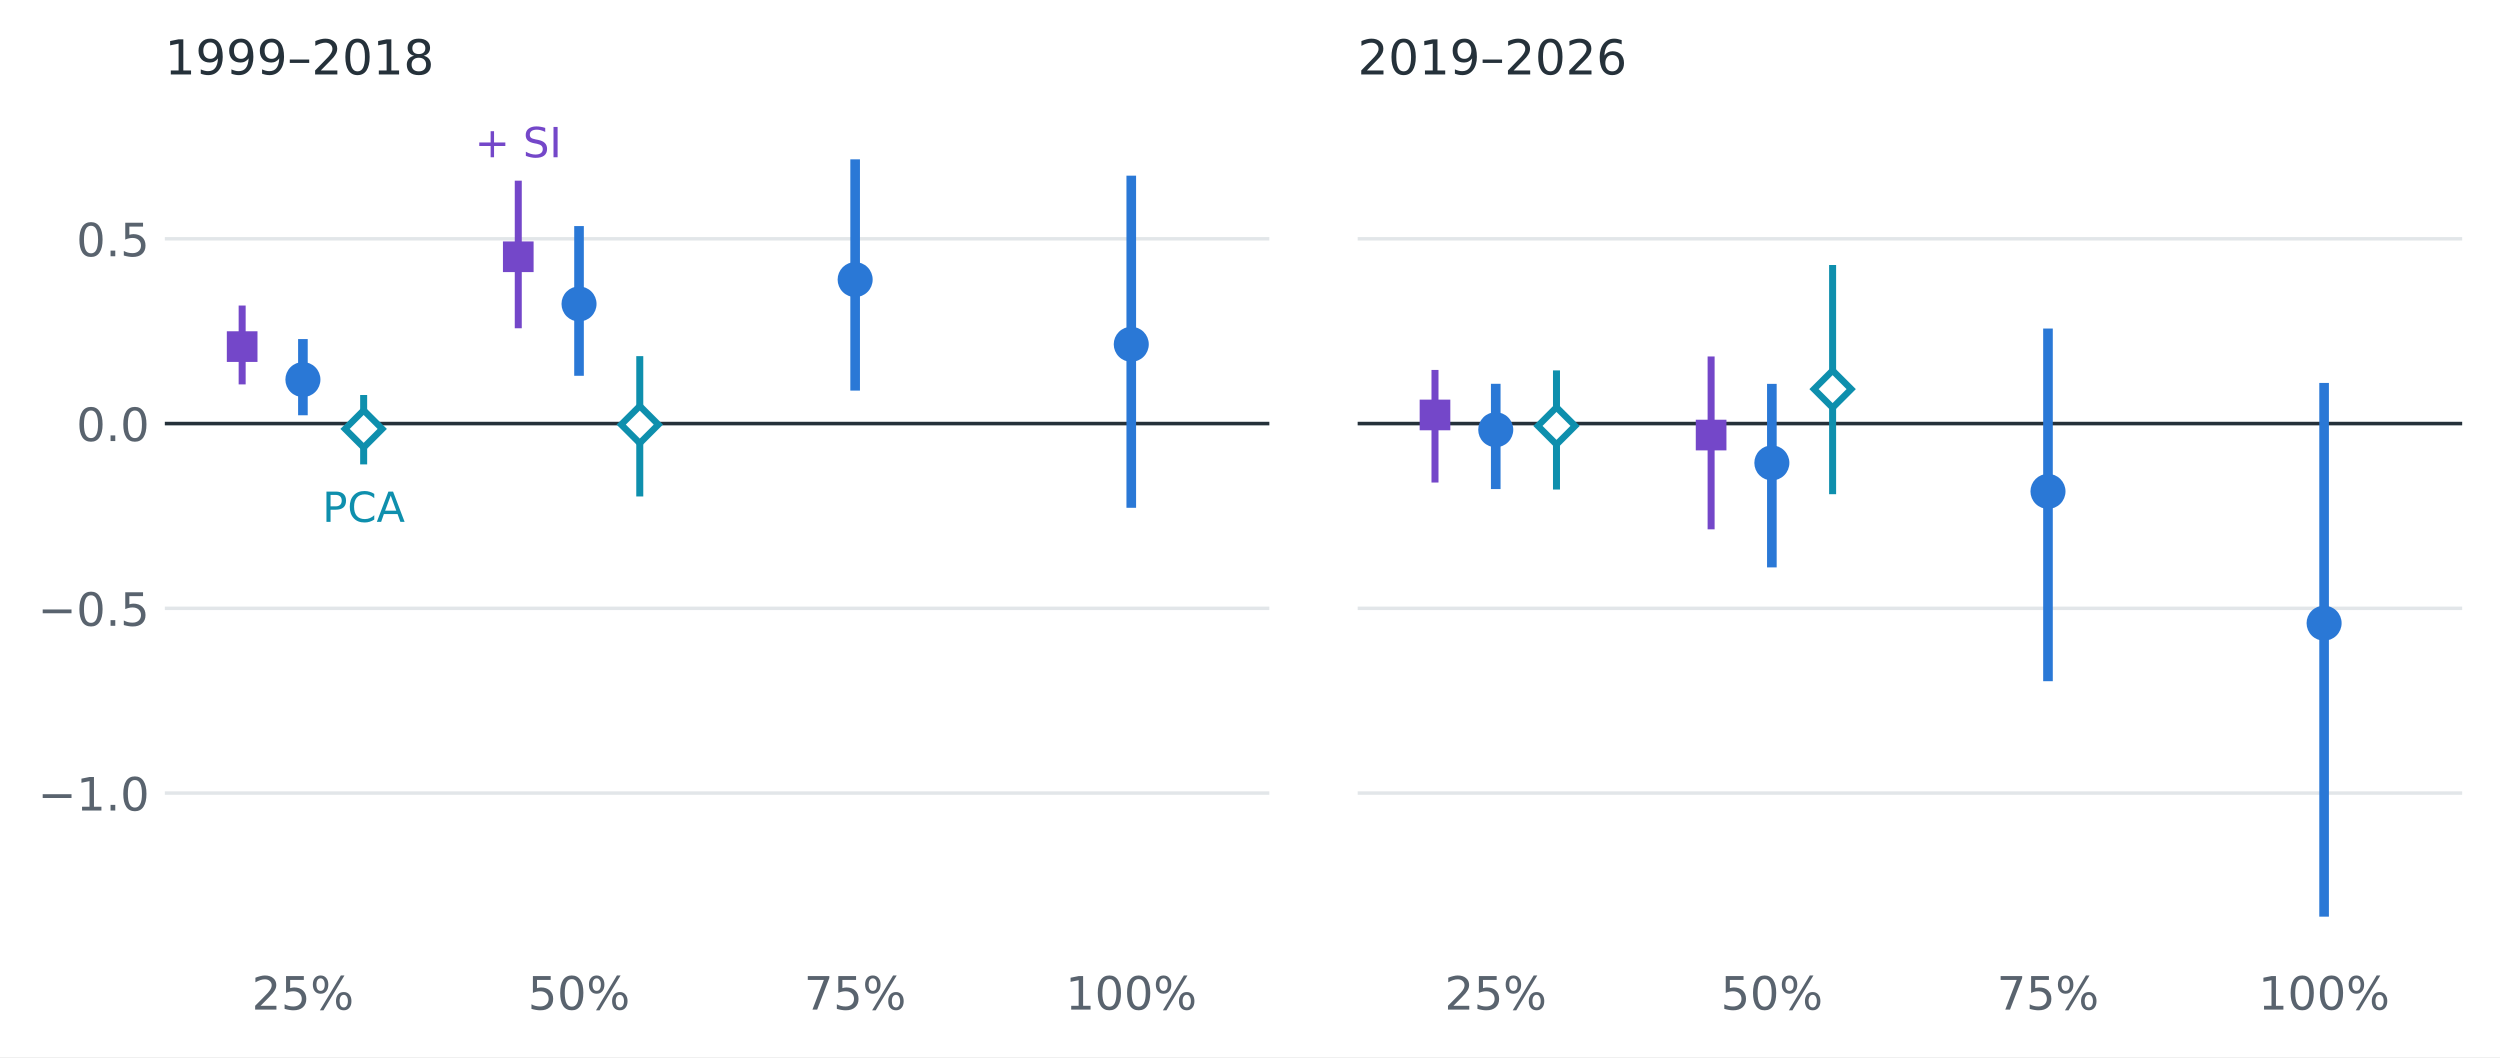
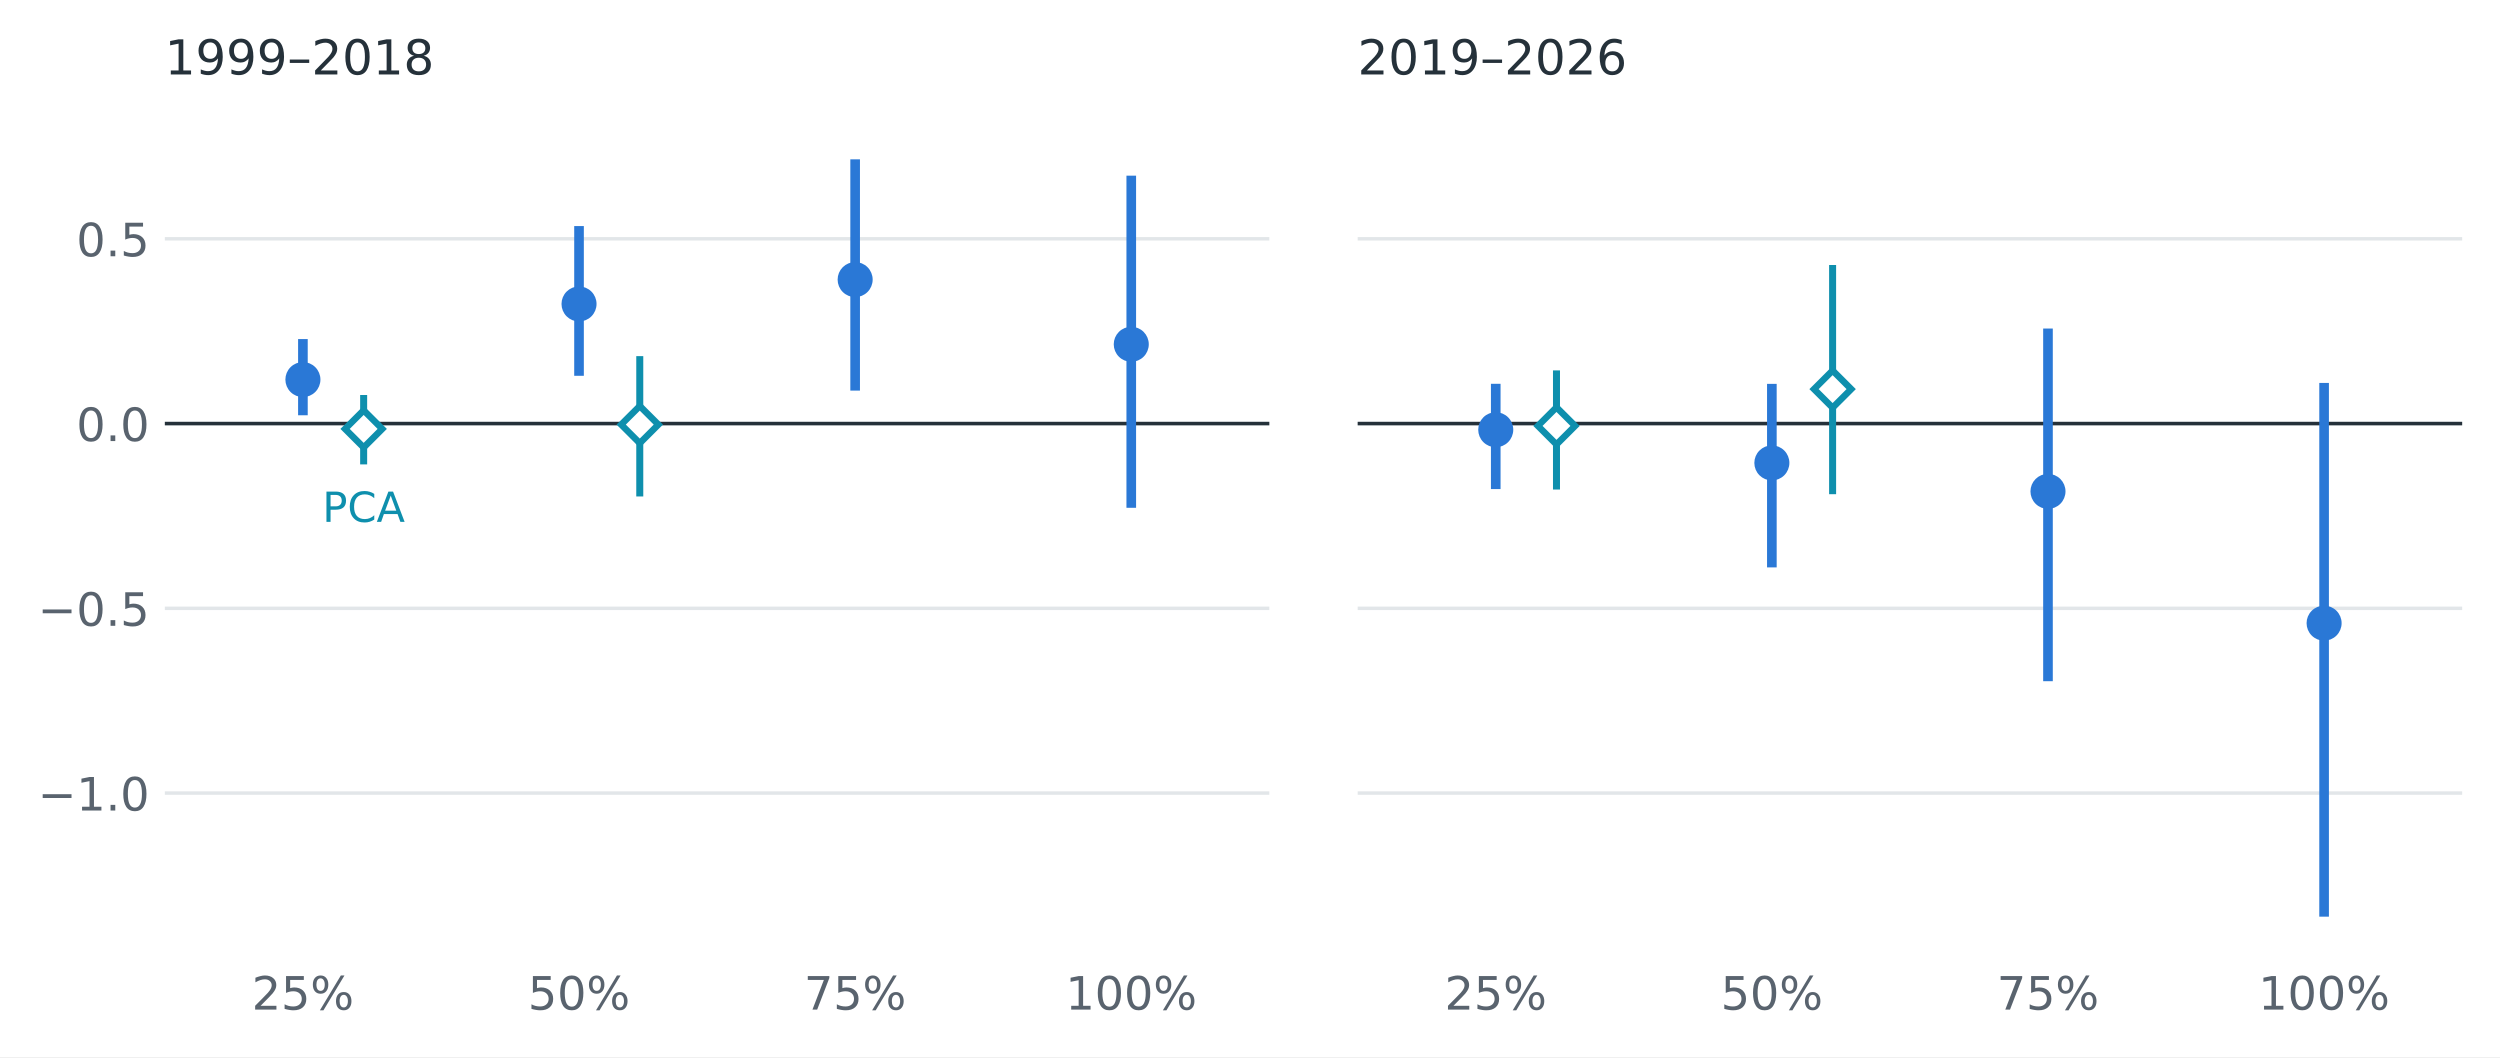
<svg xmlns="http://www.w3.org/2000/svg" xmlns:xlink="http://www.w3.org/1999/xlink" width="570.797pt" height="241.34pt" viewBox="0 0 570.797 241.34" version="1.1">
  <defs>
    <style type="text/css">*{stroke-linejoin: round; stroke-linecap: butt}</style>
  </defs>
  <g id="figure_1">
    <g id="patch_1">
      <path d="M 0 241.34 L 570.797 241.34 L 570.797 0 L 0 0 z " style="fill: #ffffff" />
    </g>
    <g id="axes_1">
      <g id="patch_2">
        <path d="M 37.637 219.038 L 289.81 219.038 L 289.81 24.998 L 37.637 24.998 z " style="fill: #ffffff" />
      </g>
      <g id="matplotlib.axis_1">
        <g id="xtick_1">
          <g id="line2d_1" />
          <g id="text_1">
-             <text style="fill: #59636e; font: 10.5px 'DejaVu Sans', 'Arial', sans-serif; text-anchor: middle" x="69.159" y="230.517" transform="rotate(-0 69.15859 230.5166)">25%</text>
+             <text style="font-size: 10.5px; font-family: 'DejaVu Sans', 'Arial', sans-serif; text-anchor: middle; fill: #59636e" x="69.159" y="230.517" transform="rotate(-0 69.15859 230.5166)">25%</text>
          </g>
        </g>
        <g id="xtick_2">
          <g id="line2d_2" />
          <g id="text_2">
-             <text style="fill: #59636e; font: 10.5px 'DejaVu Sans', 'Arial', sans-serif; text-anchor: middle" x="132.202" y="230.517" transform="rotate(-0 132.2019 230.5166)">50%</text>
+             <text style="font-size: 10.5px; font-family: 'DejaVu Sans', 'Arial', sans-serif; text-anchor: middle; fill: #59636e" x="132.202" y="230.517" transform="rotate(-0 132.2019 230.5166)">50%</text>
          </g>
        </g>
        <g id="xtick_3">
          <g id="line2d_3" />
          <g id="text_3">
-             <text style="fill: #59636e; font: 10.5px 'DejaVu Sans', 'Arial', sans-serif; text-anchor: middle" x="195.245" y="230.517" transform="rotate(-0 195.2451 230.5166)">75%</text>
+             <text style="font-size: 10.5px; font-family: 'DejaVu Sans', 'Arial', sans-serif; text-anchor: middle; fill: #59636e" x="195.245" y="230.517" transform="rotate(-0 195.2451 230.5166)">75%</text>
          </g>
        </g>
        <g id="xtick_4">
          <g id="line2d_4" />
          <g id="text_4">
-             <text style="fill: #59636e; font: 10.5px 'DejaVu Sans', 'Arial', sans-serif; text-anchor: middle" x="258.288" y="230.517" transform="rotate(-0 258.2884 230.5166)">100%</text>
+             <text style="font-size: 10.5px; font-family: 'DejaVu Sans', 'Arial', sans-serif; text-anchor: middle; fill: #59636e" x="258.288" y="230.517" transform="rotate(-0 258.2884 230.5166)">100%</text>
          </g>
        </g>
      </g>
      <g id="matplotlib.axis_2">
        <g id="ytick_1">
          <g id="line2d_5">
-             <path d="M 37.637 181.074 L 289.81 181.074 " clip-path="url(#pd960922379)" style="fill: none; stroke: #e2e6e9; stroke-width: 0.8; stroke-linecap: square" />
+             <path d="M 37.637 181.074 L 289.81 181.074 " clip-path="url(#p49720d2ac5)" style="fill: none; stroke: #e2e6e9; stroke-width: 0.8; stroke-linecap: square" />
          </g>
          <g id="line2d_6" />
          <g id="text_5">
-             <text style="fill: #59636e; font: 10.5px 'DejaVu Sans', 'Arial', sans-serif; text-anchor: end" x="34.137" y="185.063" transform="rotate(-0 34.13695 185.0631)">−1.0</text>
+             <text style="font-size: 10.5px; font-family: 'DejaVu Sans', 'Arial', sans-serif; text-anchor: end; fill: #59636e" x="34.137" y="185.063" transform="rotate(-0 34.13695 185.0631)">−1.0</text>
          </g>
        </g>
        <g id="ytick_2">
          <g id="line2d_7">
-             <path d="M 37.637 138.891 L 289.81 138.891 " clip-path="url(#pd960922379)" style="fill: none; stroke: #e2e6e9; stroke-width: 0.8; stroke-linecap: square" />
+             <path d="M 37.637 138.891 L 289.81 138.891 " clip-path="url(#p49720d2ac5)" style="fill: none; stroke: #e2e6e9; stroke-width: 0.8; stroke-linecap: square" />
          </g>
          <g id="line2d_8" />
          <g id="text_6">
-             <text style="fill: #59636e; font: 10.5px 'DejaVu Sans', 'Arial', sans-serif; text-anchor: end" x="34.137" y="142.881" transform="rotate(-0 34.13695 142.8805)">−0.5</text>
+             <text style="font-size: 10.5px; font-family: 'DejaVu Sans', 'Arial', sans-serif; text-anchor: end; fill: #59636e" x="34.137" y="142.881" transform="rotate(-0 34.13695 142.8805)">−0.5</text>
          </g>
        </g>
        <g id="ytick_3">
          <g id="line2d_9">
-             <path d="M 37.637 96.709 L 289.81 96.709 " clip-path="url(#pd960922379)" style="fill: none; stroke: #e2e6e9; stroke-width: 0.8; stroke-linecap: square" />
+             <path d="M 37.637 96.709 L 289.81 96.709 " clip-path="url(#p49720d2ac5)" style="fill: none; stroke: #e2e6e9; stroke-width: 0.8; stroke-linecap: square" />
          </g>
          <g id="line2d_10" />
          <g id="text_7">
-             <text style="fill: #59636e; font: 10.5px 'DejaVu Sans', 'Arial', sans-serif; text-anchor: end" x="34.137" y="100.698" transform="rotate(-0 34.13695 100.6979)">0.0</text>
+             <text style="font-size: 10.5px; font-family: 'DejaVu Sans', 'Arial', sans-serif; text-anchor: end; fill: #59636e" x="34.137" y="100.698" transform="rotate(-0 34.13695 100.6979)">0.0</text>
          </g>
        </g>
        <g id="ytick_4">
          <g id="line2d_11">
-             <path d="M 37.637 54.526 L 289.81 54.526 " clip-path="url(#pd960922379)" style="fill: none; stroke: #e2e6e9; stroke-width: 0.8; stroke-linecap: square" />
+             <path d="M 37.637 54.526 L 289.81 54.526 " clip-path="url(#p49720d2ac5)" style="fill: none; stroke: #e2e6e9; stroke-width: 0.8; stroke-linecap: square" />
          </g>
          <g id="line2d_12" />
          <g id="text_8">
-             <text style="fill: #59636e; font: 10.5px 'DejaVu Sans', 'Arial', sans-serif; text-anchor: end" x="34.137" y="58.515" transform="rotate(-0 34.13695 58.51529)">0.5</text>
+             <text style="font-size: 10.5px; font-family: 'DejaVu Sans', 'Arial', sans-serif; text-anchor: end; fill: #59636e" x="34.137" y="58.515" transform="rotate(-0 34.13695 58.51529)">0.5</text>
          </g>
        </g>
      </g>
      <g id="line2d_13">
-         <path d="M 37.637 96.709 L 289.81 96.709 " clip-path="url(#pd960922379)" style="fill: none; stroke: #25313a; stroke-width: 0.8; stroke-linecap: square" />
+         <path d="M 37.637 96.709 L 289.81 96.709 " clip-path="url(#p49720d2ac5)" style="fill: none; stroke: #25313a; stroke-width: 0.8; stroke-linecap: square" />
      </g>
      <g id="LineCollection_1">
-         <path d="M 69.159 94.813 L 69.159 77.417 " clip-path="url(#pd960922379)" style="fill: none; stroke: #2a78d6; stroke-width: 2.2" />
+         <path d="M 69.159 94.813 L 69.159 77.417 " clip-path="url(#p49720d2ac5)" style="fill: none; stroke: #2a78d6; stroke-width: 2.2" />
      </g>
      <g id="LineCollection_2">
-         <path d="M 132.202 85.8 L 132.202 51.615 " clip-path="url(#pd960922379)" style="fill: none; stroke: #2a78d6; stroke-width: 2.2" />
+         <path d="M 132.202 85.8 L 132.202 51.615 " clip-path="url(#p49720d2ac5)" style="fill: none; stroke: #2a78d6; stroke-width: 2.2" />
      </g>
      <g id="LineCollection_3">
-         <path d="M 195.245 89.184 L 195.245 36.379 " clip-path="url(#pd960922379)" style="fill: none; stroke: #2a78d6; stroke-width: 2.2" />
+         <path d="M 195.245 89.184 L 195.245 36.379 " clip-path="url(#p49720d2ac5)" style="fill: none; stroke: #2a78d6; stroke-width: 2.2" />
      </g>
      <g id="LineCollection_4">
-         <path d="M 258.288 115.935 L 258.288 40.102 " clip-path="url(#pd960922379)" style="fill: none; stroke: #2a78d6; stroke-width: 2.2" />
+         <path d="M 258.288 115.935 L 258.288 40.102 " clip-path="url(#p49720d2ac5)" style="fill: none; stroke: #2a78d6; stroke-width: 2.2" />
      </g>
      <g id="LineCollection_5">
-         <path d="M 55.289 87.771 L 55.289 69.755 " clip-path="url(#pd960922379)" style="fill: none; stroke: #7447c9; stroke-width: 1.6" />
+         <path d="M 83.028 106.034 L 83.028 90.186 " clip-path="url(#p49720d2ac5)" style="fill: none; stroke: #0e8fad; stroke-width: 1.6" />
      </g>
      <g id="LineCollection_6">
-         <path d="M 118.332 74.955 L 118.332 41.255 " clip-path="url(#pd960922379)" style="fill: none; stroke: #7447c9; stroke-width: 1.6" />
-       </g>
-       <g id="LineCollection_7">
-         <path d="M 83.028 106.034 L 83.028 90.186 " clip-path="url(#pd960922379)" style="fill: none; stroke: #0e8fad; stroke-width: 1.6" />
-       </g>
-       <g id="LineCollection_8">
-         <path d="M 146.071 113.348 L 146.071 81.308 " clip-path="url(#pd960922379)" style="fill: none; stroke: #0e8fad; stroke-width: 1.6" />
+         <path d="M 146.071 113.348 L 146.071 81.308 " clip-path="url(#p49720d2ac5)" style="fill: none; stroke: #0e8fad; stroke-width: 1.6" />
      </g>
      <g id="line2d_14">
        <defs>
          <path id="m362eb61099" d="M 0 3.5 C 0.928 3.5 1.819 3.131 2.475 2.475 C 3.131 1.819 3.5 0.928 3.5 0 C 3.5 -0.928 3.131 -1.819 2.475 -2.475 C 1.819 -3.131 0.928 -3.5 0 -3.5 C -0.928 -3.5 -1.819 -3.131 -2.475 -2.475 C -3.131 -1.819 -3.5 -0.928 -3.5 0 C -3.5 0.928 -3.131 1.819 -2.475 2.475 C -1.819 3.131 -0.928 3.5 0 3.5 z " style="stroke: #2a78d6" />
        </defs>
-         <g clip-path="url(#pd960922379)">
+         <g clip-path="url(#p49720d2ac5)">
          <use xlink:href="#m362eb61099" x="69.159" y="86.663" style="fill: #2a78d6; stroke: #2a78d6" />
        </g>
      </g>
      <g id="line2d_15">
-         <g clip-path="url(#pd960922379)">
+         <g clip-path="url(#p49720d2ac5)">
          <use xlink:href="#m362eb61099" x="132.202" y="69.398" style="fill: #2a78d6; stroke: #2a78d6" />
        </g>
      </g>
      <g id="line2d_16">
-         <g clip-path="url(#pd960922379)">
+         <g clip-path="url(#p49720d2ac5)">
          <use xlink:href="#m362eb61099" x="195.245" y="63.836" style="fill: #2a78d6; stroke: #2a78d6" />
        </g>
      </g>
      <g id="line2d_17">
-         <g clip-path="url(#pd960922379)">
+         <g clip-path="url(#p49720d2ac5)">
          <use xlink:href="#m362eb61099" x="258.288" y="78.608" style="fill: #2a78d6; stroke: #2a78d6" />
        </g>
      </g>
      <g id="line2d_18">
-         <defs>
-           <path id="m4db213425d" d="M -3 3 L 3 3 L 3 -3 L -3 -3 z " style="stroke: #7447c9; stroke-linejoin: miter" />
-         </defs>
-         <g clip-path="url(#pd960922379)">
-           <use xlink:href="#m4db213425d" x="55.289" y="79.135" style="fill: #7447c9; stroke: #7447c9; stroke-linejoin: miter" />
-         </g>
-       </g>
-       <g id="line2d_19">
-         <g clip-path="url(#pd960922379)">
-           <use xlink:href="#m4db213425d" x="118.332" y="58.624" style="fill: #7447c9; stroke: #7447c9; stroke-linejoin: miter" />
-         </g>
-       </g>
-       <g id="line2d_20">
        <defs>
          <path id="m59742eb202" d="M -0 4.243 L 4.243 0 L 0 -4.243 L -4.243 -0 z " style="stroke: #0e8fad; stroke-width: 1.5; stroke-linejoin: miter" />
        </defs>
-         <g clip-path="url(#pd960922379)">
+         <g clip-path="url(#p49720d2ac5)">
          <use xlink:href="#m59742eb202" x="83.028" y="97.928" style="fill: #ffffff; stroke: #0e8fad; stroke-width: 1.5; stroke-linejoin: miter" />
        </g>
      </g>
-       <g id="line2d_21">
-         <g clip-path="url(#pd960922379)">
+       <g id="line2d_19">
+         <g clip-path="url(#p49720d2ac5)">
          <use xlink:href="#m59742eb202" x="146.071" y="96.944" style="fill: #ffffff; stroke: #0e8fad; stroke-width: 1.5; stroke-linejoin: miter" />
        </g>
      </g>
      <g id="text_9">
-         <text style="fill: #0e8fad; font: 9.5px 'DejaVu Sans', 'Arial', sans-serif; text-anchor: middle" x="83.028" y="119.158" transform="rotate(-0 83.02811 119.1579)">PCA</text>
+         <text style="font-size: 9.5px; font-family: 'DejaVu Sans', 'Arial', sans-serif; text-anchor: middle; fill: #0e8fad" x="83.028" y="119.158" transform="rotate(-0 83.02811 119.1579)">PCA</text>
      </g>
      <g id="text_10">
-         <text style="fill: #7447c9; font: 9.5px 'DejaVu Sans', 'Arial', sans-serif; text-anchor: middle" x="118.332" y="35.904" transform="rotate(-0 118.3323 35.90436)">+ SI</text>
-       </g>
-       <g id="text_11">
-         <text style="fill: #25313a; font: 11px 'DejaVu Sans', 'Arial', sans-serif; text-anchor: start" x="37.637" y="16.998" transform="rotate(-0 37.63695 16.99828)">1999–2018</text>
+         <text style="font-size: 11px; font-family: 'DejaVu Sans', 'Arial', sans-serif; text-anchor: start; fill: #25313a" x="37.637" y="16.998" transform="rotate(-0 37.63695 16.99828)">1999–2018</text>
      </g>
    </g>
    <g id="axes_2">
      <g id="patch_3">
        <path d="M 309.984 219.038 L 562.157 219.038 L 562.157 24.998 L 309.984 24.998 z " style="fill: #ffffff" />
      </g>
      <g id="matplotlib.axis_3">
        <g id="xtick_5">
+           <g id="line2d_20" />
+           <g id="text_11">
+             <text style="font-size: 10.5px; font-family: 'DejaVu Sans', 'Arial', sans-serif; text-anchor: middle; fill: #59636e" x="341.506" y="230.517" transform="rotate(-0 341.5055 230.5166)">25%</text>
+           </g>
+         </g>
+         <g id="xtick_6">
+           <g id="line2d_21" />
+           <g id="text_12">
+             <text style="font-size: 10.5px; font-family: 'DejaVu Sans', 'Arial', sans-serif; text-anchor: middle; fill: #59636e" x="404.549" y="230.517" transform="rotate(-0 404.5488 230.5166)">50%</text>
+           </g>
+         </g>
+         <g id="xtick_7">
          <g id="line2d_22" />
-           <g id="text_12">
-             <text style="fill: #59636e; font: 10.5px 'DejaVu Sans', 'Arial', sans-serif; text-anchor: middle" x="341.506" y="230.517" transform="rotate(-0 341.5055 230.5166)">25%</text>
-           </g>
-         </g>
-         <g id="xtick_6">
+           <g id="text_13">
+             <text style="font-size: 10.5px; font-family: 'DejaVu Sans', 'Arial', sans-serif; text-anchor: middle; fill: #59636e" x="467.592" y="230.517" transform="rotate(-0 467.592 230.5166)">75%</text>
+           </g>
+         </g>
+         <g id="xtick_8">
          <g id="line2d_23" />
-           <g id="text_13">
-             <text style="fill: #59636e; font: 10.5px 'DejaVu Sans', 'Arial', sans-serif; text-anchor: middle" x="404.549" y="230.517" transform="rotate(-0 404.5488 230.5166)">50%</text>
-           </g>
-         </g>
-         <g id="xtick_7">
-           <g id="line2d_24" />
          <g id="text_14">
-             <text style="fill: #59636e; font: 10.5px 'DejaVu Sans', 'Arial', sans-serif; text-anchor: middle" x="467.592" y="230.517" transform="rotate(-0 467.592 230.5166)">75%</text>
-           </g>
-         </g>
-         <g id="xtick_8">
-           <g id="line2d_25" />
-           <g id="text_15">
-             <text style="fill: #59636e; font: 10.5px 'DejaVu Sans', 'Arial', sans-serif; text-anchor: middle" x="530.635" y="230.517" transform="rotate(-0 530.6353 230.5166)">100%</text>
+             <text style="font-size: 10.5px; font-family: 'DejaVu Sans', 'Arial', sans-serif; text-anchor: middle; fill: #59636e" x="530.635" y="230.517" transform="rotate(-0 530.6353 230.5166)">100%</text>
          </g>
        </g>
      </g>
      <g id="matplotlib.axis_4">
        <g id="ytick_5">
+           <g id="line2d_24">
+             <path d="M 309.984 181.074 L 562.157 181.074 " clip-path="url(#pabac00601e)" style="fill: none; stroke: #e2e6e9; stroke-width: 0.8; stroke-linecap: square" />
+           </g>
+           <g id="line2d_25" />
+         </g>
+         <g id="ytick_6">
          <g id="line2d_26">
-             <path d="M 309.984 181.074 L 562.157 181.074 " clip-path="url(#p34d44f6e2e)" style="fill: none; stroke: #e2e6e9; stroke-width: 0.8; stroke-linecap: square" />
+             <path d="M 309.984 138.891 L 562.157 138.891 " clip-path="url(#pabac00601e)" style="fill: none; stroke: #e2e6e9; stroke-width: 0.8; stroke-linecap: square" />
          </g>
          <g id="line2d_27" />
        </g>
-         <g id="ytick_6">
+         <g id="ytick_7">
          <g id="line2d_28">
-             <path d="M 309.984 138.891 L 562.157 138.891 " clip-path="url(#p34d44f6e2e)" style="fill: none; stroke: #e2e6e9; stroke-width: 0.8; stroke-linecap: square" />
+             <path d="M 309.984 96.709 L 562.157 96.709 " clip-path="url(#pabac00601e)" style="fill: none; stroke: #e2e6e9; stroke-width: 0.8; stroke-linecap: square" />
          </g>
          <g id="line2d_29" />
        </g>
-         <g id="ytick_7">
+         <g id="ytick_8">
          <g id="line2d_30">
-             <path d="M 309.984 96.709 L 562.157 96.709 " clip-path="url(#p34d44f6e2e)" style="fill: none; stroke: #e2e6e9; stroke-width: 0.8; stroke-linecap: square" />
+             <path d="M 309.984 54.526 L 562.157 54.526 " clip-path="url(#pabac00601e)" style="fill: none; stroke: #e2e6e9; stroke-width: 0.8; stroke-linecap: square" />
          </g>
          <g id="line2d_31" />
        </g>
-         <g id="ytick_8">
-           <g id="line2d_32">
-             <path d="M 309.984 54.526 L 562.157 54.526 " clip-path="url(#p34d44f6e2e)" style="fill: none; stroke: #e2e6e9; stroke-width: 0.8; stroke-linecap: square" />
-           </g>
-           <g id="line2d_33" />
+       </g>
+       <g id="line2d_32">
+         <path d="M 309.984 96.709 L 562.157 96.709 " clip-path="url(#pabac00601e)" style="fill: none; stroke: #25313a; stroke-width: 0.8; stroke-linecap: square" />
+       </g>
+       <g id="LineCollection_7">
+         <path d="M 341.506 111.67 L 341.506 87.626 " clip-path="url(#pabac00601e)" style="fill: none; stroke: #2a78d6; stroke-width: 2.2" />
+       </g>
+       <g id="LineCollection_8">
+         <path d="M 404.549 129.555 L 404.549 87.648 " clip-path="url(#pabac00601e)" style="fill: none; stroke: #2a78d6; stroke-width: 2.2" />
+       </g>
+       <g id="LineCollection_9">
+         <path d="M 467.592 155.536 L 467.592 75.005 " clip-path="url(#pabac00601e)" style="fill: none; stroke: #2a78d6; stroke-width: 2.2" />
+       </g>
+       <g id="LineCollection_10">
+         <path d="M 530.635 209.294 L 530.635 87.431 " clip-path="url(#pabac00601e)" style="fill: none; stroke: #2a78d6; stroke-width: 2.2" />
+       </g>
+       <g id="LineCollection_11">
+         <path d="M 355.375 111.763 L 355.375 84.566 " clip-path="url(#pabac00601e)" style="fill: none; stroke: #0e8fad; stroke-width: 1.6" />
+       </g>
+       <g id="LineCollection_12">
+         <path d="M 418.418 112.834 L 418.418 60.498 " clip-path="url(#pabac00601e)" style="fill: none; stroke: #0e8fad; stroke-width: 1.6" />
+       </g>
+       <g id="line2d_33">
+         <g clip-path="url(#pabac00601e)">
+           <use xlink:href="#m362eb61099" x="341.506" y="98.115" style="fill: #2a78d6; stroke: #2a78d6" />
        </g>
      </g>
      <g id="line2d_34">
-         <path d="M 309.984 96.709 L 562.157 96.709 " clip-path="url(#p34d44f6e2e)" style="fill: none; stroke: #25313a; stroke-width: 0.8; stroke-linecap: square" />
-       </g>
-       <g id="LineCollection_9">
-         <path d="M 341.506 111.67 L 341.506 87.626 " clip-path="url(#p34d44f6e2e)" style="fill: none; stroke: #2a78d6; stroke-width: 2.2" />
-       </g>
-       <g id="LineCollection_10">
-         <path d="M 404.549 129.555 L 404.549 87.648 " clip-path="url(#p34d44f6e2e)" style="fill: none; stroke: #2a78d6; stroke-width: 2.2" />
-       </g>
-       <g id="LineCollection_11">
-         <path d="M 467.592 155.536 L 467.592 75.005 " clip-path="url(#p34d44f6e2e)" style="fill: none; stroke: #2a78d6; stroke-width: 2.2" />
-       </g>
-       <g id="LineCollection_12">
-         <path d="M 530.635 209.294 L 530.635 87.431 " clip-path="url(#p34d44f6e2e)" style="fill: none; stroke: #2a78d6; stroke-width: 2.2" />
-       </g>
-       <g id="LineCollection_13">
-         <path d="M 327.636 110.175 L 327.636 84.458 " clip-path="url(#p34d44f6e2e)" style="fill: none; stroke: #7447c9; stroke-width: 1.6" />
-       </g>
-       <g id="LineCollection_14">
-         <path d="M 390.679 120.855 L 390.679 81.393 " clip-path="url(#p34d44f6e2e)" style="fill: none; stroke: #7447c9; stroke-width: 1.6" />
-       </g>
-       <g id="LineCollection_15">
-         <path d="M 355.375 111.763 L 355.375 84.566 " clip-path="url(#p34d44f6e2e)" style="fill: none; stroke: #0e8fad; stroke-width: 1.6" />
-       </g>
-       <g id="LineCollection_16">
-         <path d="M 418.418 112.834 L 418.418 60.498 " clip-path="url(#p34d44f6e2e)" style="fill: none; stroke: #0e8fad; stroke-width: 1.6" />
+         <g clip-path="url(#pabac00601e)">
+           <use xlink:href="#m362eb61099" x="404.549" y="105.69" style="fill: #2a78d6; stroke: #2a78d6" />
+         </g>
      </g>
      <g id="line2d_35">
-         <g clip-path="url(#p34d44f6e2e)">
-           <use xlink:href="#m362eb61099" x="341.506" y="98.115" style="fill: #2a78d6; stroke: #2a78d6" />
+         <g clip-path="url(#pabac00601e)">
+           <use xlink:href="#m362eb61099" x="467.592" y="112.192" style="fill: #2a78d6; stroke: #2a78d6" />
        </g>
      </g>
      <g id="line2d_36">
-         <g clip-path="url(#p34d44f6e2e)">
-           <use xlink:href="#m362eb61099" x="404.549" y="105.69" style="fill: #2a78d6; stroke: #2a78d6" />
+         <g clip-path="url(#pabac00601e)">
+           <use xlink:href="#m362eb61099" x="530.635" y="142.278" style="fill: #2a78d6; stroke: #2a78d6" />
        </g>
      </g>
      <g id="line2d_37">
-         <g clip-path="url(#p34d44f6e2e)">
-           <use xlink:href="#m362eb61099" x="467.592" y="112.192" style="fill: #2a78d6; stroke: #2a78d6" />
+         <g clip-path="url(#pabac00601e)">
+           <use xlink:href="#m59742eb202" x="355.375" y="97.242" style="fill: #ffffff; stroke: #0e8fad; stroke-width: 1.5; stroke-linejoin: miter" />
        </g>
      </g>
      <g id="line2d_38">
-         <g clip-path="url(#p34d44f6e2e)">
-           <use xlink:href="#m362eb61099" x="530.635" y="142.278" style="fill: #2a78d6; stroke: #2a78d6" />
-         </g>
-       </g>
-       <g id="line2d_39">
-         <g clip-path="url(#p34d44f6e2e)">
-           <use xlink:href="#m4db213425d" x="327.636" y="94.742" style="fill: #7447c9; stroke: #7447c9; stroke-linejoin: miter" />
-         </g>
-       </g>
-       <g id="line2d_40">
-         <g clip-path="url(#p34d44f6e2e)">
-           <use xlink:href="#m4db213425d" x="390.679" y="99.331" style="fill: #7447c9; stroke: #7447c9; stroke-linejoin: miter" />
-         </g>
-       </g>
-       <g id="line2d_41">
-         <g clip-path="url(#p34d44f6e2e)">
-           <use xlink:href="#m59742eb202" x="355.375" y="97.242" style="fill: #ffffff; stroke: #0e8fad; stroke-width: 1.5; stroke-linejoin: miter" />
-         </g>
-       </g>
-       <g id="line2d_42">
-         <g clip-path="url(#p34d44f6e2e)">
+         <g clip-path="url(#pabac00601e)">
          <use xlink:href="#m59742eb202" x="418.418" y="88.842" style="fill: #ffffff; stroke: #0e8fad; stroke-width: 1.5; stroke-linejoin: miter" />
        </g>
      </g>
-       <g id="text_16">
-         <text style="fill: #25313a; font: 11px 'DejaVu Sans', 'Arial', sans-serif; text-anchor: start" x="309.984" y="16.998" transform="rotate(-0 309.9839 16.99828)">2019–2026</text>
+       <g id="text_15">
+         <text style="font-size: 11px; font-family: 'DejaVu Sans', 'Arial', sans-serif; text-anchor: start; fill: #25313a" x="309.984" y="16.998" transform="rotate(-0 309.9839 16.99828)">2019–2026</text>
      </g>
    </g>
  </g>
  <defs>
-     <clipPath id="pd960922379">
+     <clipPath id="p49720d2ac5">
      <rect x="37.637" y="24.998" width="252.173" height="194.04" />
    </clipPath>
-     <clipPath id="p34d44f6e2e">
+     <clipPath id="pabac00601e">
      <rect x="309.984" y="24.998" width="252.173" height="194.04" />
    </clipPath>
  </defs>
</svg>
